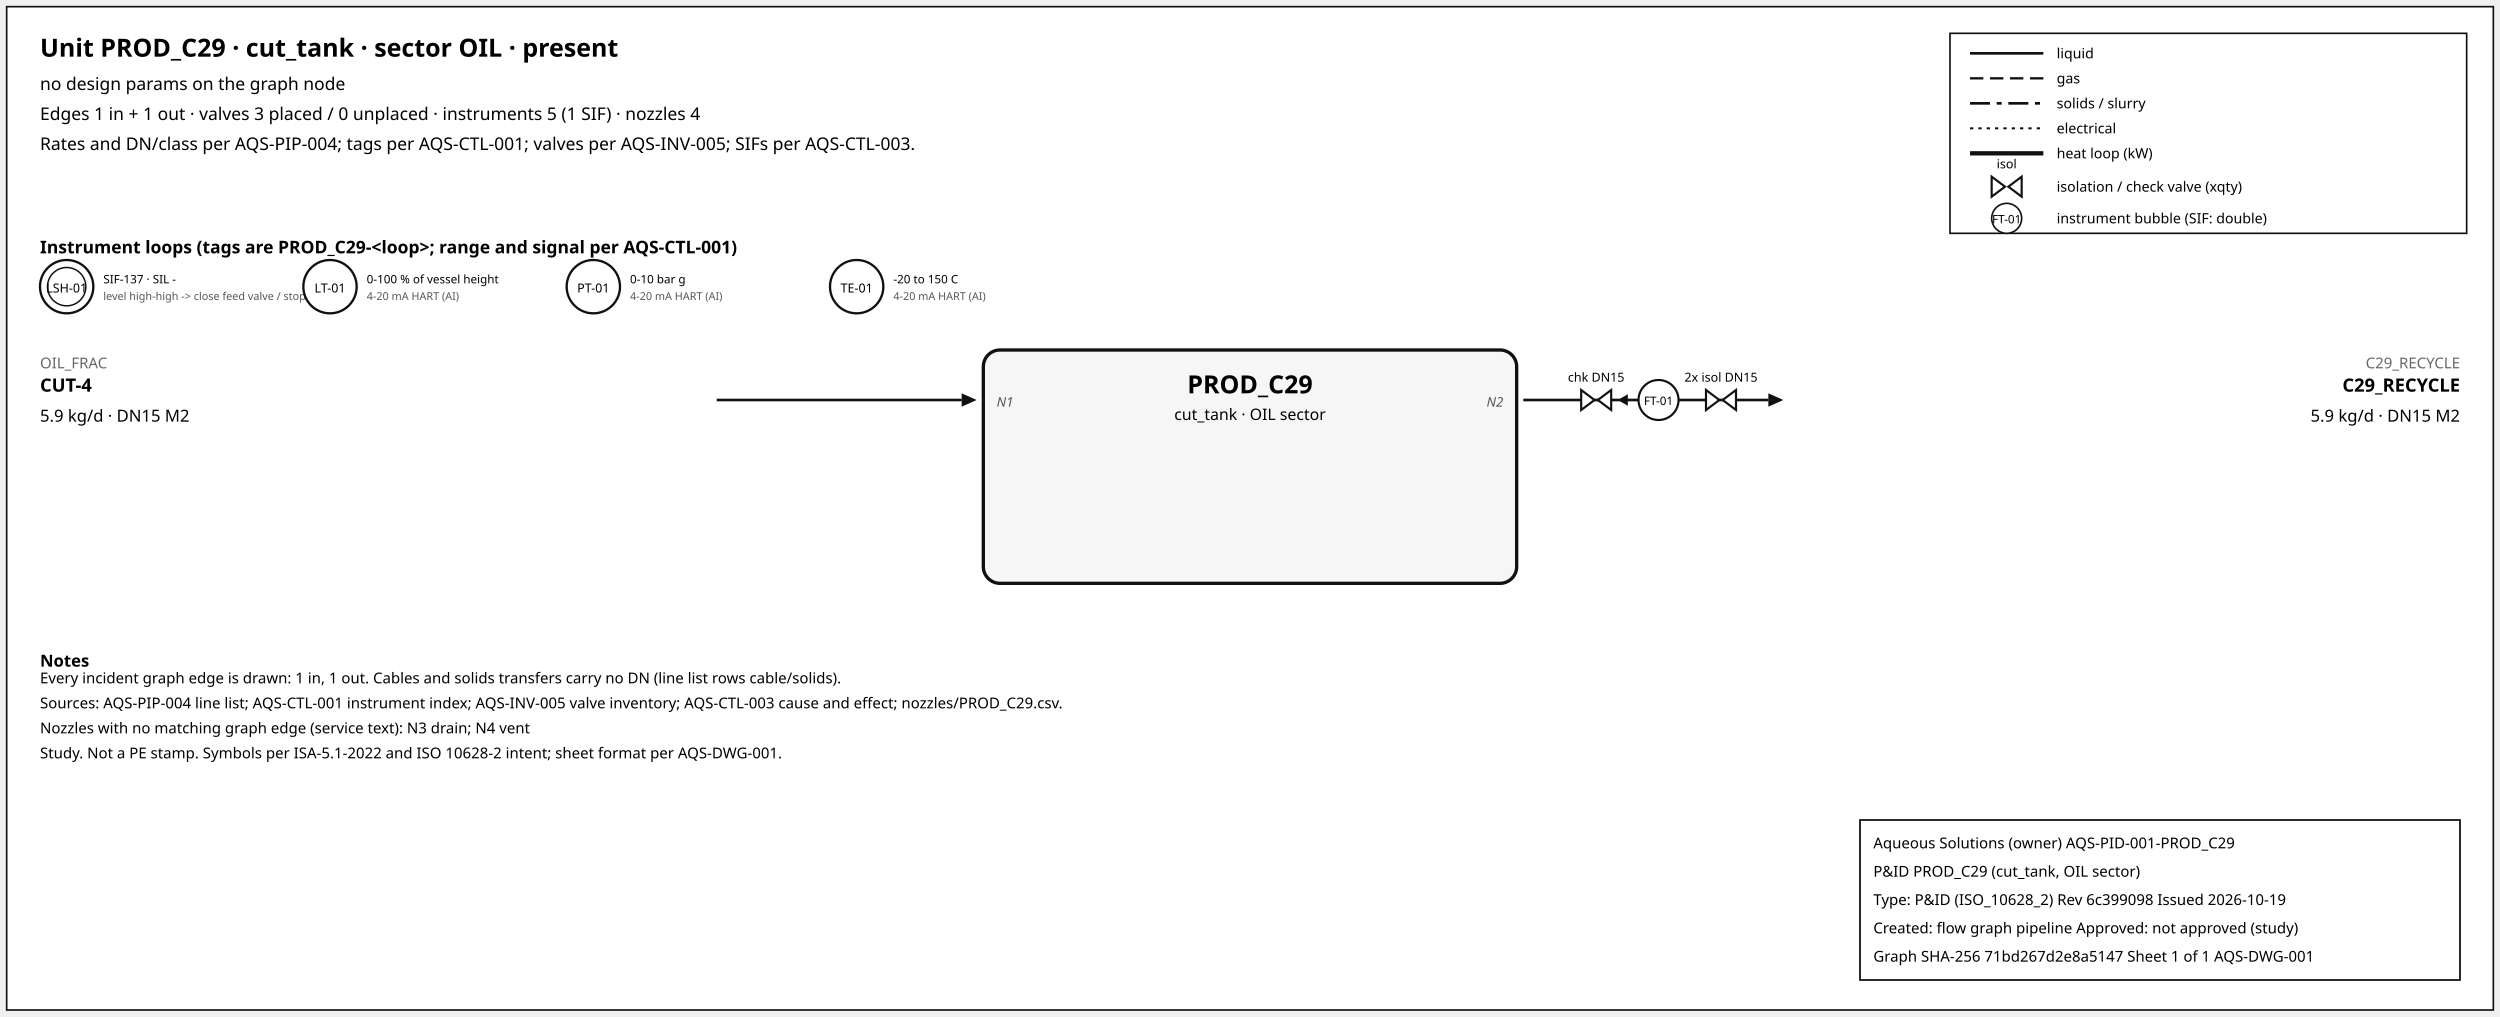
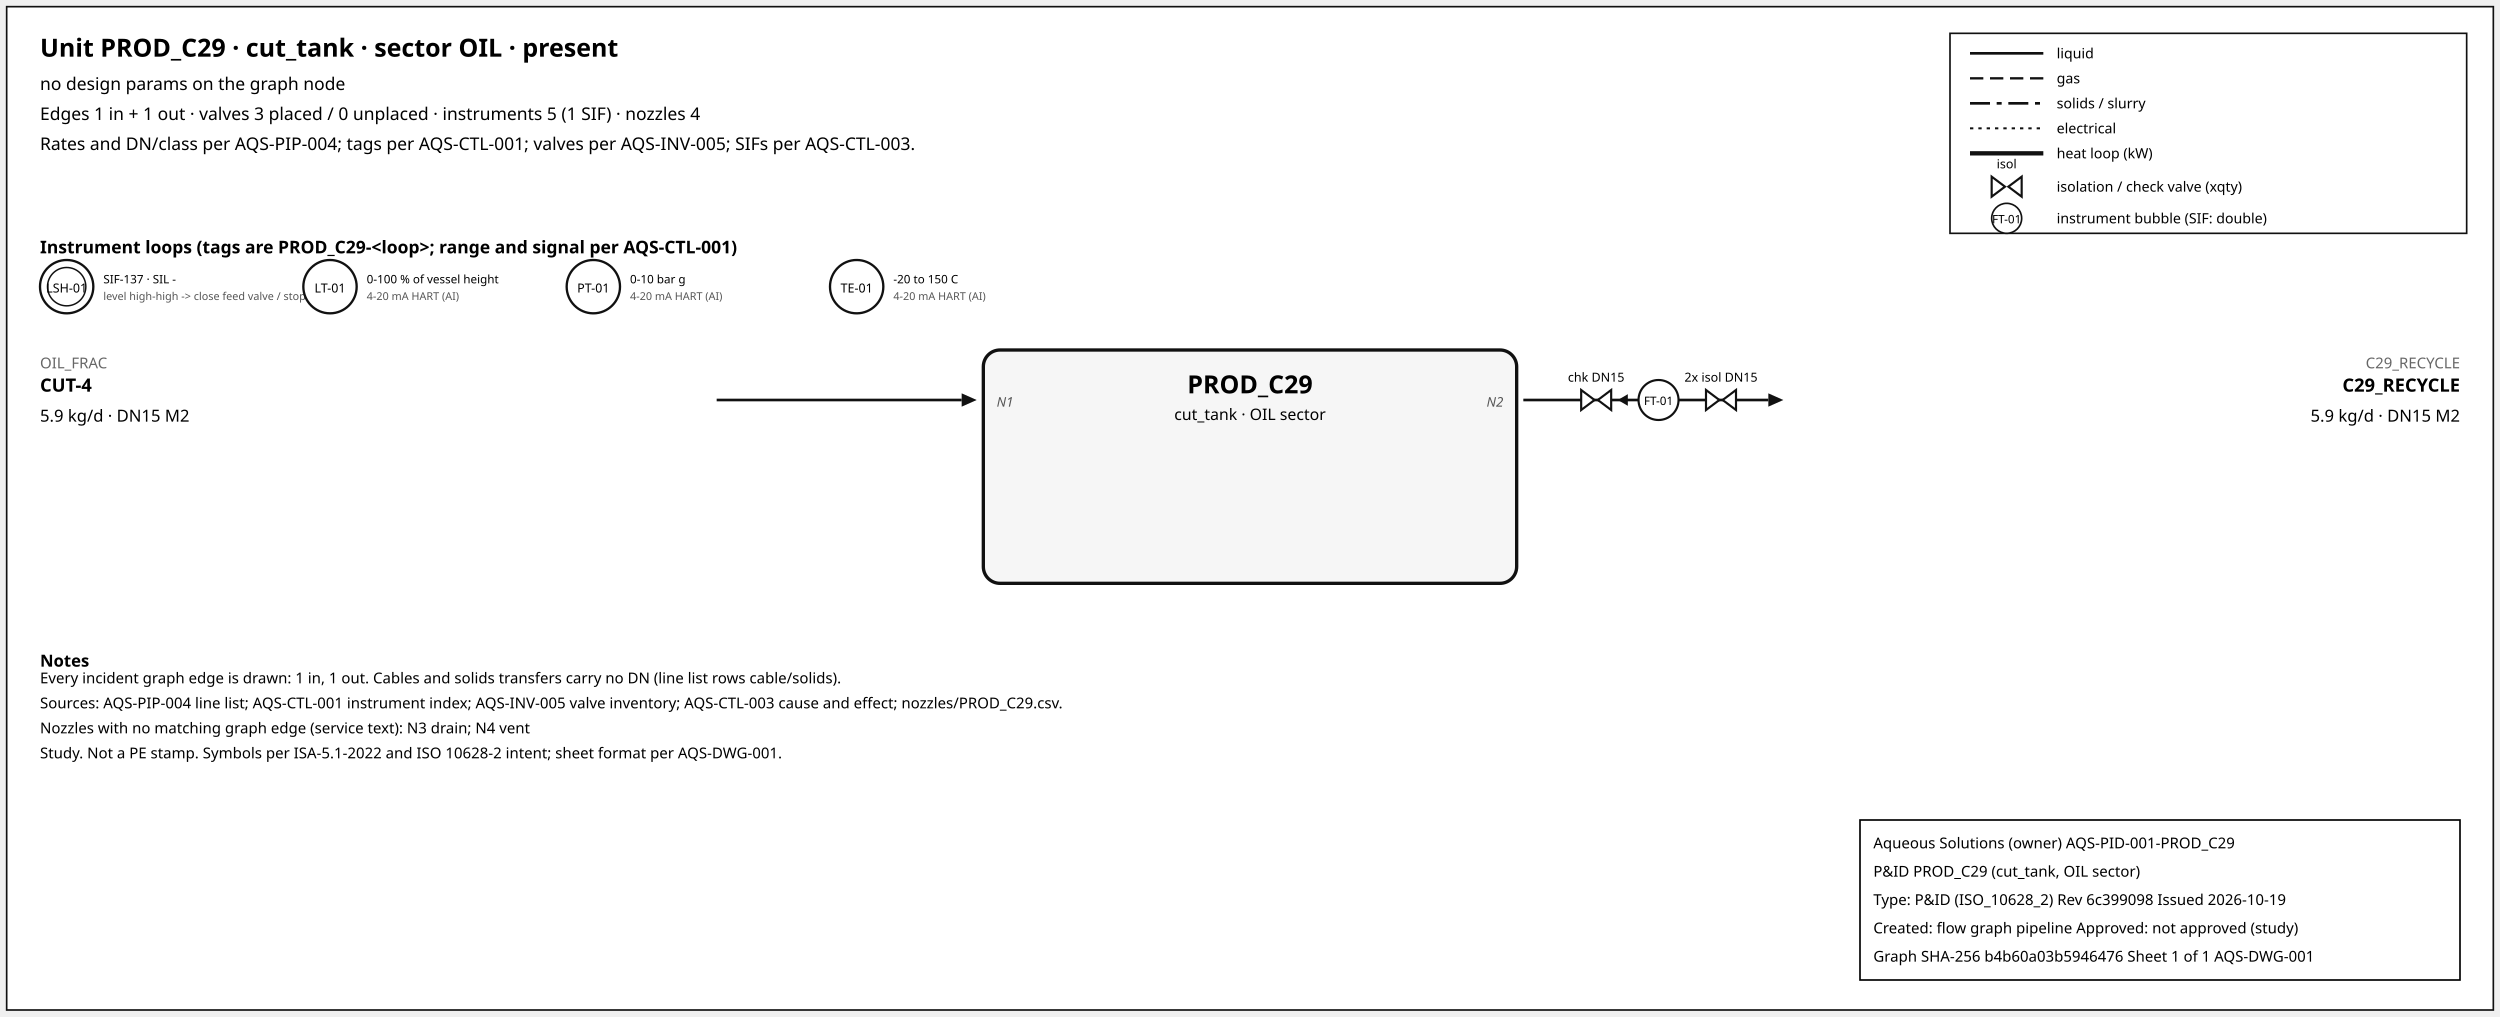
<svg xmlns="http://www.w3.org/2000/svg" width="1500" height="610" font-family="sans-serif">
  <rect x="4" y="4" width="1492" height="602" fill="white" stroke="#111" />
  <text x="24" y="34" font-size="15" font-weight="600">Unit PROD_C29 · cut_tank · sector OIL · present</text>
  <text x="24" y="54" font-size="10.5">no design params on the graph node</text>
  <text x="24" y="72" font-size="10.5">Edges 1 in + 1 out · valves 3 placed / 0 unplaced · instruments 5 (1 SIF) · nozzles 4</text>
  <text x="24" y="90" font-size="10.5">Rates and DN/class per AQS-PIP-004; tags per AQS-CTL-001; valves per AQS-INV-005; SIFs per AQS-CTL-003.</text>
  <rect x="1170" y="20" width="310" height="120" fill="white" stroke="#111" />
  <line x1="1182" y1="32" x2="1226" y2="32" stroke="#111" stroke-width="1.6" />
  <text x="1234" y="35" font-size="8.5">liquid</text>
  <line x1="1182" y1="47" x2="1226" y2="47" stroke="#111" stroke-width="1.4" stroke-dasharray="8,4" />
  <text x="1234" y="50" font-size="8.5">gas</text>
  <line x1="1182" y1="62" x2="1226" y2="62" stroke="#111" stroke-width="1.6" stroke-dasharray="12,4,3,4" />
  <text x="1234" y="65" font-size="8.5">solids / slurry</text>
  <line x1="1182" y1="77" x2="1226" y2="77" stroke="#111" stroke-width="1.2" stroke-dasharray="2,3" />
  <text x="1234" y="80" font-size="8.5">electrical</text>
  <line x1="1182" y1="92" x2="1226" y2="92" stroke="#111" stroke-width="2.6" />
  <text x="1234" y="95" font-size="8.5">heat loop (kW)</text>
  <path d="M 1195.0,106 L 1203.0,112 L 1195.0,118 Z M 1213.0,106 L 1205.0,112 L 1213.0,118 Z" fill="white" stroke="#111" stroke-width="1.3" />
  <text x="1204.0" y="101.0" font-size="7.5" text-anchor="middle">isol</text>
  <text x="1234" y="115" font-size="8.5">isolation / check valve (xqty)</text>
  <circle cx="1204" cy="131" r="9" fill="white" stroke="#111" />
  <text x="1204" y="134" font-size="7" text-anchor="middle">FT-01</text>
  <text x="1234" y="134" font-size="8.5">instrument bubble (SIF: double)</text>
  <text x="24" y="152" font-size="10.5" font-weight="600">Instrument loops (tags are PROD_C29-&lt;loop&gt;; range and signal per AQS-CTL-001)</text>
  <circle cx="40" cy="172" r="16" fill="white" stroke="#111" stroke-width="1.4" />
  <circle cx="40" cy="172" r="11.5" fill="none" stroke="#111" stroke-width="0.9" />
  <text x="40" y="175.5" font-size="7.5" text-anchor="middle">LSH-01</text>
  <text x="62" y="170" font-size="7">SIF-137 · SIL -</text>
  <text x="62" y="180" font-size="6.5" fill="#555">level high-high -&gt; close feed valve / stop f</text>
  <circle cx="198" cy="172" r="16" fill="white" stroke="#111" stroke-width="1.4" />
  <text x="198" y="175.5" font-size="7.5" text-anchor="middle">LT-01</text>
  <text x="220" y="170" font-size="7">0-100 % of vessel height</text>
  <text x="220" y="180" font-size="6.5" fill="#555">4-20 mA HART (AI)</text>
  <circle cx="356" cy="172" r="16" fill="white" stroke="#111" stroke-width="1.4" />
  <text x="356" y="175.5" font-size="7.5" text-anchor="middle">PT-01</text>
  <text x="378" y="170" font-size="7">0-10 bar g</text>
  <text x="378" y="180" font-size="6.5" fill="#555">4-20 mA HART (AI)</text>
  <circle cx="514" cy="172" r="16" fill="white" stroke="#111" stroke-width="1.4" />
  <text x="514" y="175.5" font-size="7.5" text-anchor="middle">TE-01</text>
  <text x="536" y="170" font-size="7">-20 to 150 C</text>
  <text x="536" y="180" font-size="6.5" fill="#555">4-20 mA HART (AI)</text>
  <rect x="590" y="210" width="320" height="140" rx="10" fill="#f6f6f6" stroke="#111" stroke-width="2" />
  <text x="750.0" y="236" font-size="15" font-weight="700" text-anchor="middle">PROD_C29</text>
  <text x="750.0" y="252" font-size="9.5" text-anchor="middle">cut_tank · OIL sector</text>
  <line x1="430" y1="240" x2="577" y2="240" stroke="#111" stroke-width="1.6" class="edge-in" />
  <polygon points="586,240 577,236 577,244" fill="#111" />
  <text x="24" y="221" font-size="9" fill="#666" text-anchor="start">OIL_FRAC</text>
  <text x="24" y="235" font-size="11" font-weight="600" text-anchor="start">CUT-4</text>
  <text x="24" y="253" font-size="10" text-anchor="start">5.9 kg/d · DN15 M2</text>
  <text x="598" y="244" font-size="8" font-style="italic" fill="#555" text-anchor="start">N1</text>
  <line x1="914" y1="240" x2="1061" y2="240" stroke="#111" stroke-width="1.6" class="edge-out" />
  <polygon points="1070,240 1061,236 1061,244" fill="#111" />
  <text x="1476" y="221" font-size="9" fill="#666" text-anchor="end">C29_RECYCLE</text>
  <text x="1476" y="235" font-size="11" font-weight="600" text-anchor="end">C29_RECYCLE</text>
  <text x="1476" y="253" font-size="10" text-anchor="end">5.9 kg/d · DN15 M2</text>
  <text x="902" y="244" font-size="8" font-style="italic" fill="#555" text-anchor="end">N2</text>
  <line x1="979.7" y1="240" x2="971.7" y2="240" stroke="#111" stroke-width="1.2" />
  <polygon points="970.7,240 976.7,236.5 976.7,243.5" fill="#111" />
  <path d="M 948.7,234 L 956.7,240 L 948.7,246 Z M 966.7,234 L 958.7,240 L 966.7,246 Z" fill="white" stroke="#111" stroke-width="1.3" />
  <text x="957.7" y="229.0" font-size="7.5" text-anchor="middle">chk DN15</text>
  <path d="M 1023.6,234 L 1031.6,240 L 1023.6,246 Z M 1041.6,234 L 1033.6,240 L 1041.6,246 Z" fill="white" stroke="#111" stroke-width="1.3" />
  <text x="1032.6" y="229.0" font-size="7.5" text-anchor="middle">2x isol DN15</text>
  <circle cx="995.12" cy="240" r="12" fill="white" stroke="#111" stroke-width="1.3" />
  <text x="995.12" y="243" font-size="7" text-anchor="middle">FT-01</text>
  <text x="24" y="400" font-size="10" font-weight="600">Notes</text>
  <text x="24" y="410" font-size="9">Every incident graph edge is drawn: 1 in, 1 out. Cables and solids transfers carry no DN (line list rows cable/solids).</text>
  <text x="24" y="425" font-size="9">Sources: AQS-PIP-004 line list; AQS-CTL-001 instrument index; AQS-INV-005 valve inventory; AQS-CTL-003 cause and effect; nozzles/PROD_C29.csv.</text>
  <text x="24" y="440" font-size="9">Nozzles with no matching graph edge (service text): N3 drain; N4 vent</text>
  <text x="24" y="455" font-size="9">Study. Not a PE stamp. Symbols per ISA-5.1-2022 and ISO 10628-2 intent; sheet format per AQS-DWG-001.</text>
  <g id="aqs-title-block">
    <rect x="1116" y="492" width="360" height="96" fill="white" stroke="black" stroke-width="1" />
    <text x="1124" y="509" font-size="9">Aqueous Solutions (owner)   AQS-PID-001-PROD_C29</text>
    <text x="1124" y="526" font-size="9">P&amp;ID PROD_C29 (cut_tank, OIL sector)</text>
    <text x="1124" y="543" font-size="9">Type: P&amp;ID (ISO_10628_2)   Rev 6c399098   Issued 2026-10-19</text>
    <text x="1124" y="560" font-size="9">Created: flow graph pipeline   Approved: not approved (study)</text>
-     <text x="1124" y="577" font-size="9">Graph SHA-256 71bd267d2e8a5147   Sheet 1 of 1   AQS-DWG-001</text>
+     <text x="1124" y="577" font-size="9">Graph SHA-256 b4b60a03b5946476   Sheet 1 of 1   AQS-DWG-001</text>
  </g>
</svg>
